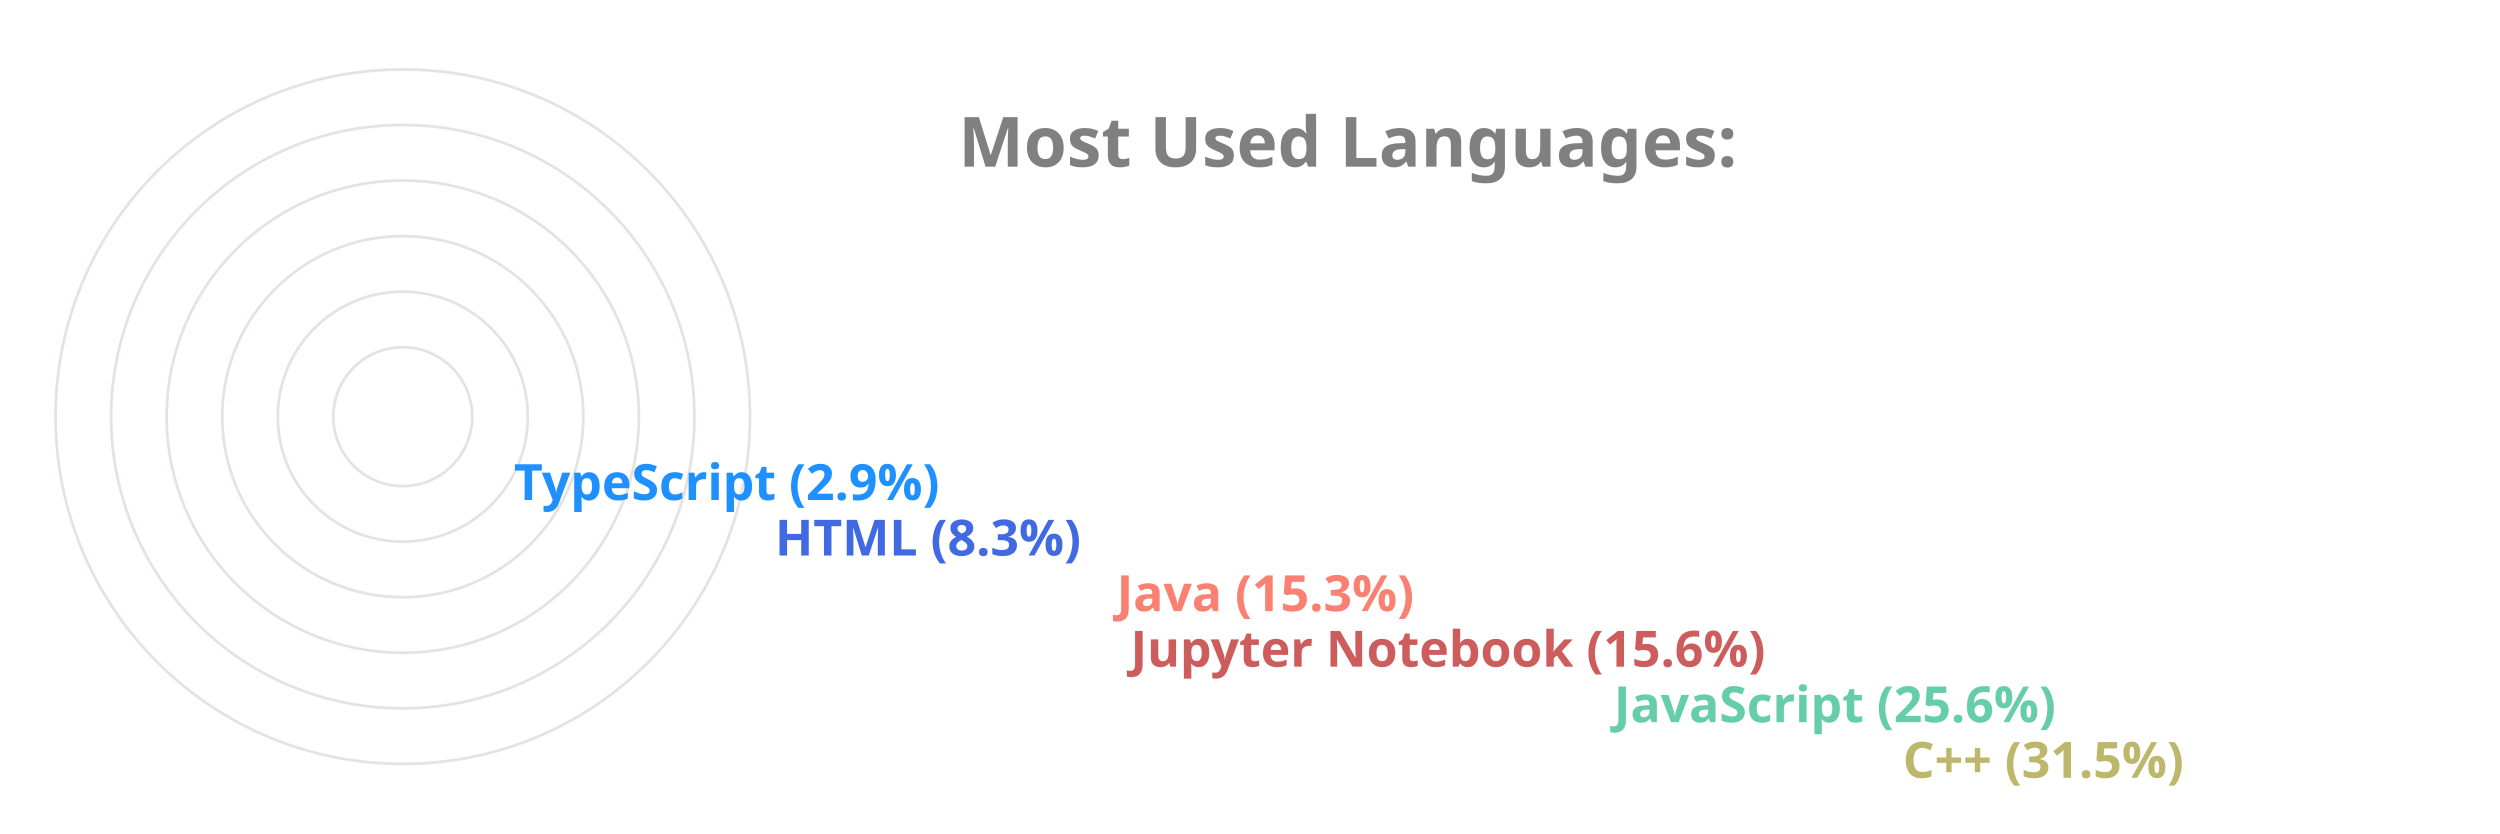
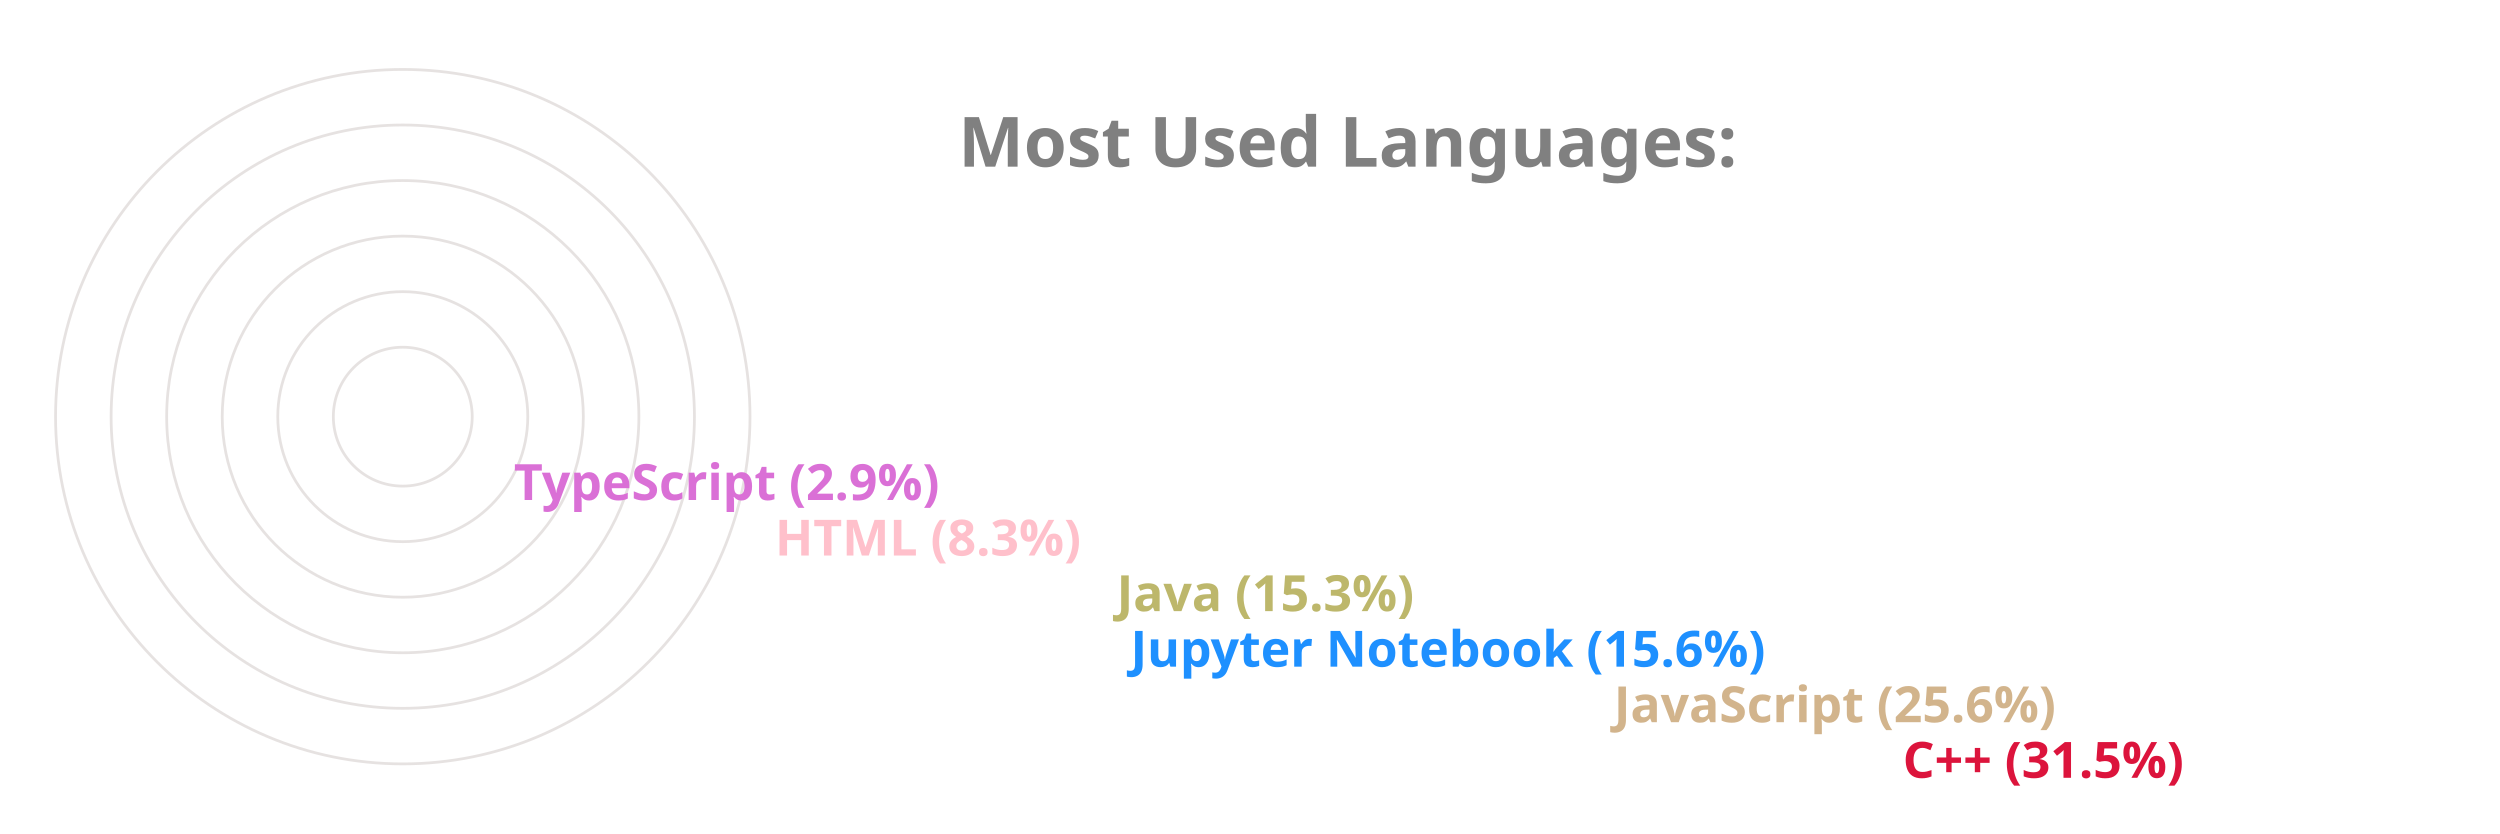
<svg xmlns="http://www.w3.org/2000/svg" viewBox="0 0 650 300" height="200px" width="600px">
  <style>
		.label {
			font: bold 25px sans-serif;
			color: #404040;
			-webkit-text-stroke: 1px white;
	  	}
		.name {
			font: bold 18px sans-serif;
			color: #404040;
	  	}

		.line {
			stroke-dasharray: 1000;
			stroke-dashoffset: 1000;
			animation: dash 3.5s ease-in-out forwards;	
			animation-iteration-count: infinite;
			animation-direction: alternate-reverse;
		}

		.path {
			stroke-dasharray: 1000;
			stroke-dashoffset: 1000;
			animation: dash 3.5s ease-in-out forwards;	
			animation-iteration-count: infinite;
			animation-direction: alternate-reverse;
		}
		  
		@keyframes dash {
			to {
				stroke-dashoffset: 0;
			}
		}

	</style>
  <g stroke="#E6E2E1" fill="none" stroke-width="1">
    <circle cx="20" cy="150" r="125" />
    <circle cx="20" cy="150" r="105" />
    <circle cx="20" cy="150" r="85" />
    <circle cx="20" cy="150" r="65" />
    <circle cx="20" cy="150" r="45" />
    <circle cx="20" cy="150" r="25" />
  </g>
  <g fill="none" stroke-width="20" class="line">
-     <line x2="550" y2="275" x1="20" y1="275" stroke="DarkKhaki" />
-     <line x2="446" y2="255" x1="20" y1="255" stroke="MediumAquaMarine" />
-     <line x2="272" y2="235" x1="20" y1="235" stroke="IndianRed" />
-     <line x2="267" y2="215" x1="20" y1="215" stroke="Salmon" />
-     <line x2="144" y2="195" x1="20" y1="195" stroke="RoyalBlue" />
-     <line x2="50" y2="175" x1="20" y1="175" stroke="DodgerBlue" />
+     <line x2="550" y2="275" x1="20" y1="275" stroke="Crimson" />
+     <line x2="446" y2="255" x1="20" y1="255" stroke="Tan" />
+     <line x2="272" y2="235" x1="20" y1="235" stroke="DodgerBlue" />
+     <line x2="267" y2="215" x1="20" y1="215" stroke="DarkKhaki" />
+     <line x2="144" y2="195" x1="20" y1="195" stroke="Pink" />
+     <line x2="50" y2="175" x1="20" y1="175" stroke="Orchid" />
  </g>
  <g fill="none" stroke-width="20" stroke-linecap="round" class="path">
-     <path d="M 20 275 A 125 125 45 0 1 -86 83" stroke="DarkKhaki" />
-     <path d="M 20 255 A 105 105 45 0 1 -74 103" stroke="MediumAquaMarine" />
-     <path d="M 20 235 A 85 85 45 0 1 -61 126" stroke="IndianRed" />
-     <path d="M 20 215 A 65 65 45 0 1 -42 133" stroke="Salmon" />
-     <path d="M 20 195 A 45 45 45 0 1 -24 143" stroke="RoyalBlue" />
-     <path d="M 20 175 A 25 25 45 0 1 -4 148" stroke="DodgerBlue" />
+     <path d="M 20 275 A 125 125 45 0 1 -86 83" stroke="Crimson" />
+     <path d="M 20 255 A 105 105 45 0 1 -74 103" stroke="Tan" />
+     <path d="M 20 235 A 85 85 45 0 1 -61 126" stroke="DodgerBlue" />
+     <path d="M 20 215 A 65 65 45 0 1 -42 133" stroke="DarkKhaki" />
+     <path d="M 20 195 A 45 45 45 0 1 -24 143" stroke="Pink" />
+     <path d="M 20 175 A 25 25 45 0 1 -4 148" stroke="Orchid" />
  </g>
  <g class="name">
-     <text x="560" y="280" fill="DarkKhaki">C++ (31.5%)</text>
-     <text x="456" y="260" fill="MediumAquaMarine">JavaScript (25.6%)</text>
-     <text x="282" y="240" fill="IndianRed">Jupyter Notebook (15.6%)</text>
-     <text x="277" y="220" fill="Salmon">Java (15.3%)</text>
-     <text x="154" y="200" fill="RoyalBlue">HTML (8.3%)</text>
-     <text x="60" y="180" fill="DodgerBlue">TypeScript (2.9%)</text>
+     <text x="560" y="280" fill="Crimson">C++ (31.5%)</text>
+     <text x="456" y="260" fill="Tan">JavaScript (25.6%)</text>
+     <text x="282" y="240" fill="DodgerBlue">Jupyter Notebook (15.6%)</text>
+     <text x="277" y="220" fill="DarkKhaki">Java (15.3%)</text>
+     <text x="154" y="200" fill="Pink">HTML (8.3%)</text>
+     <text x="60" y="180" fill="Orchid">TypeScript (2.9%)</text>
  </g>
  <g class="label">
    <text x="220" y="60" fill="grey">Most Used Languages:</text>
  </g>
</svg>
